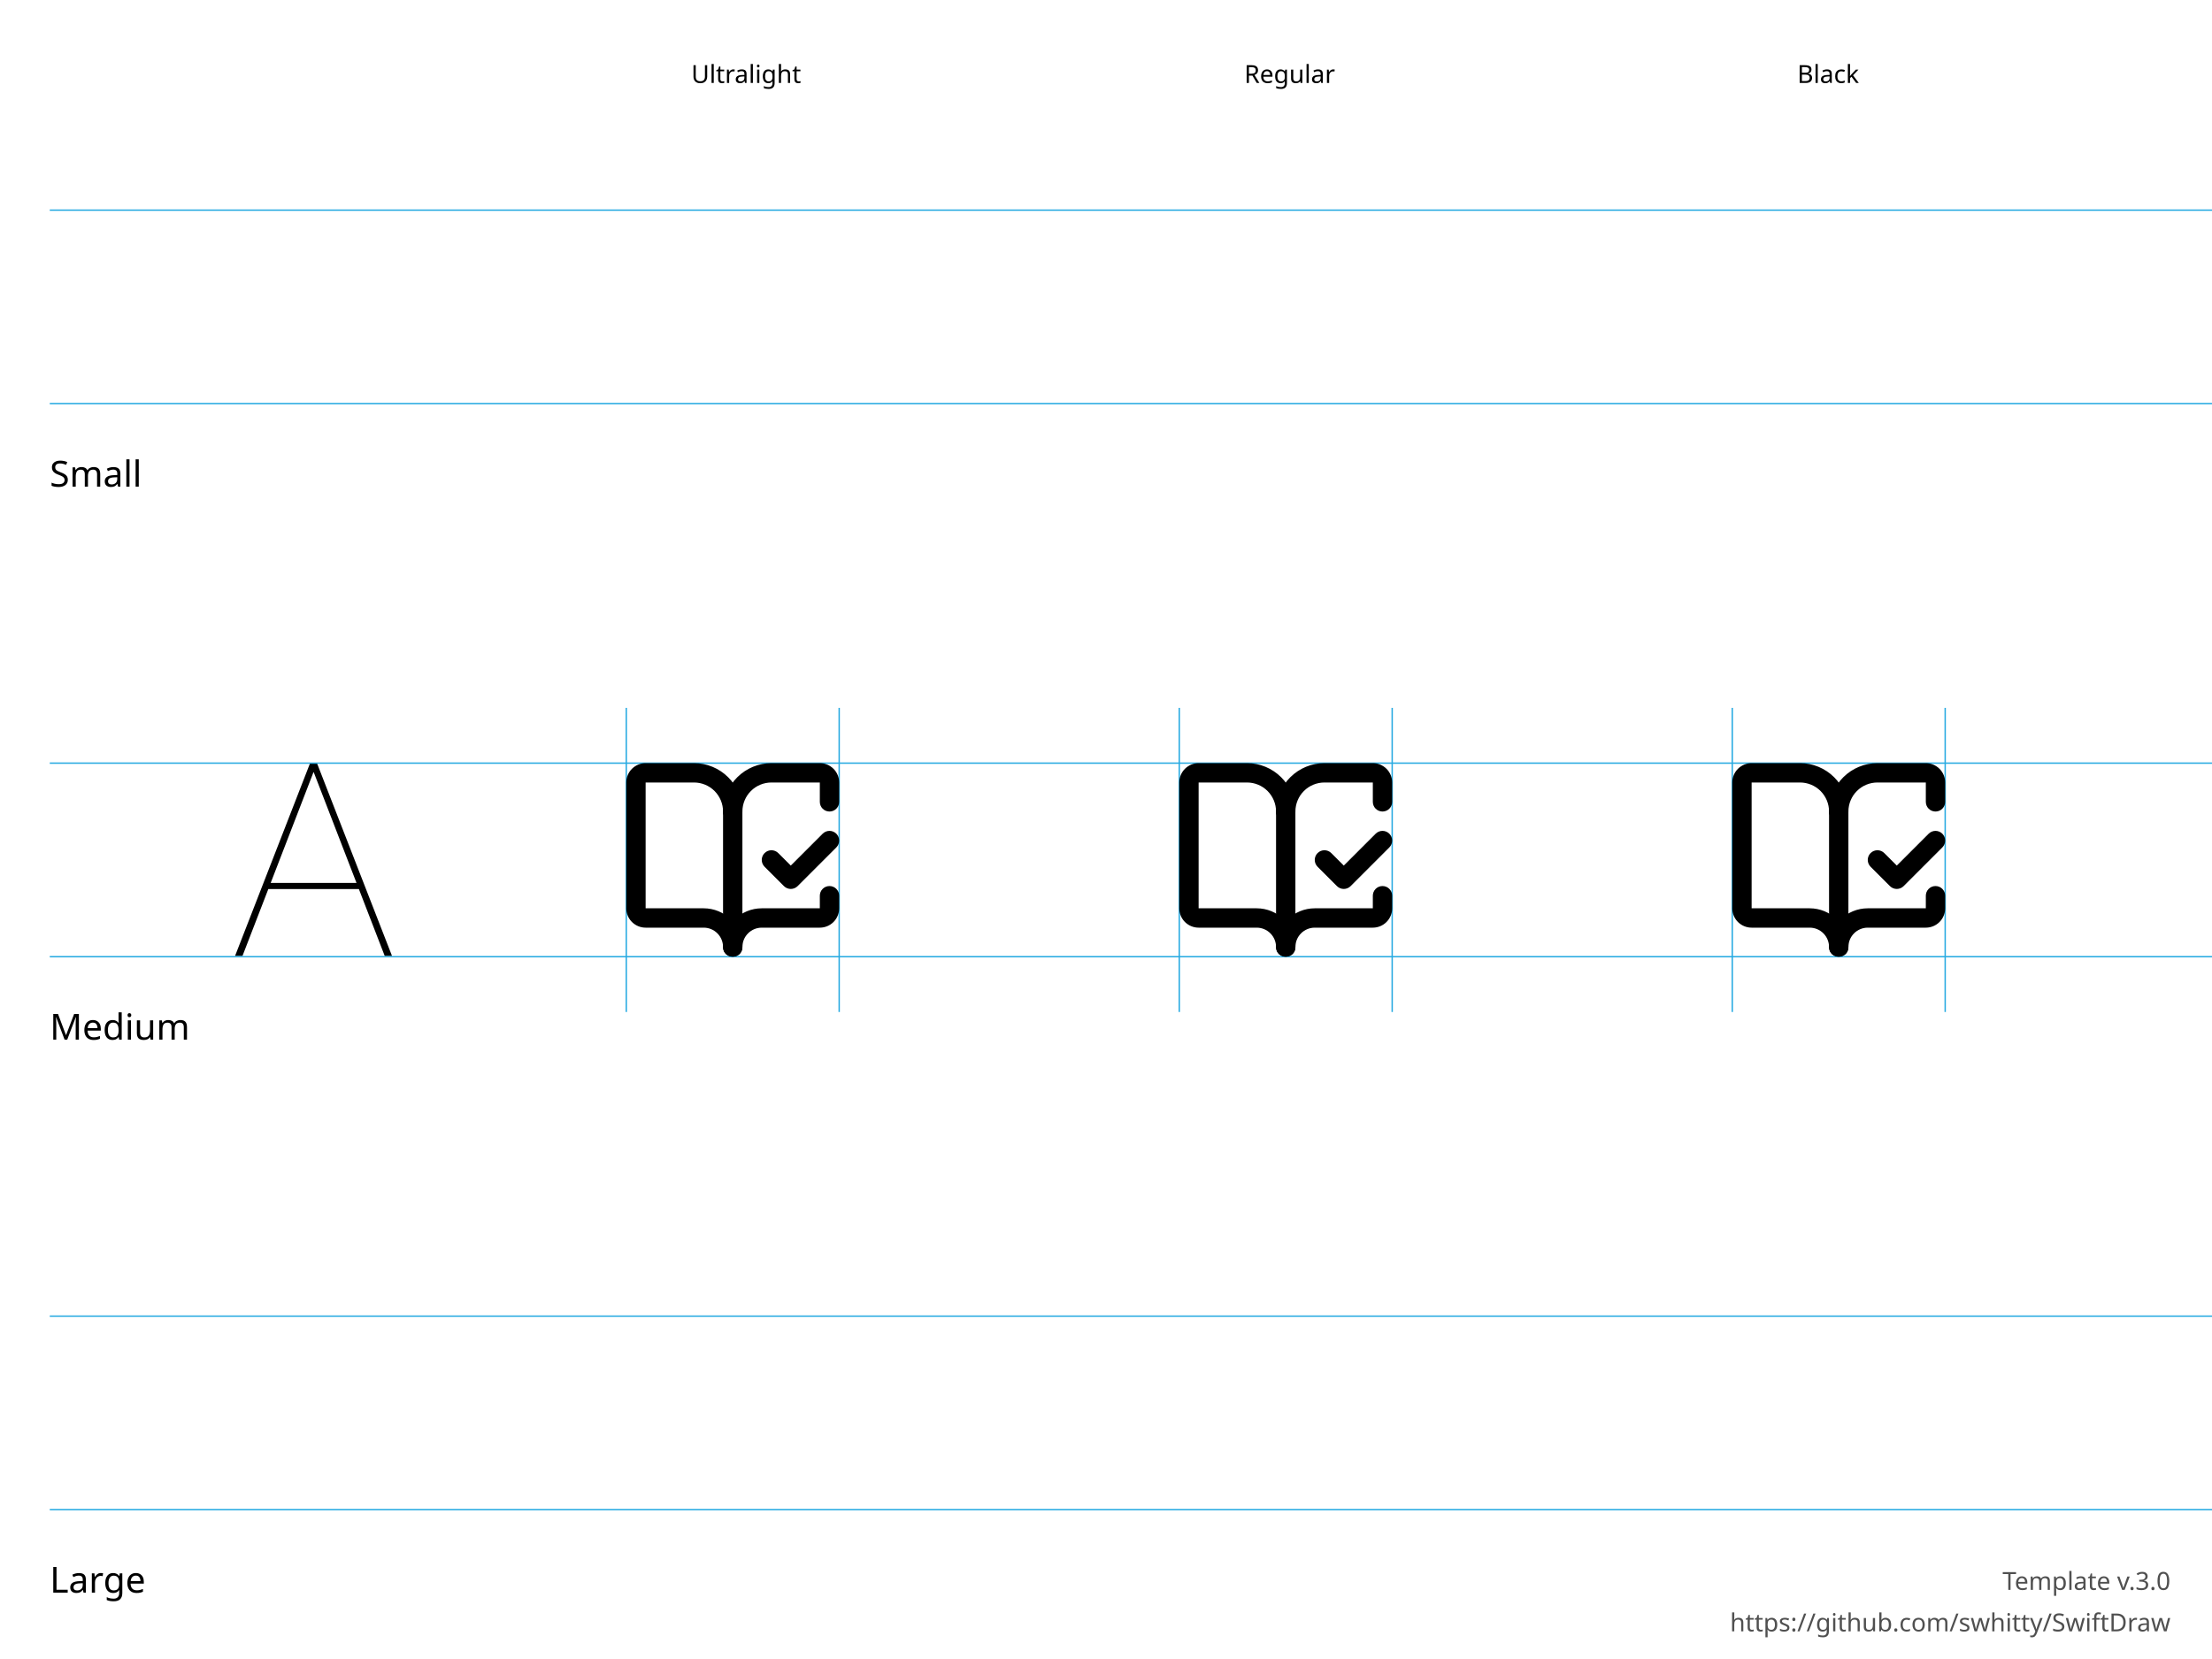
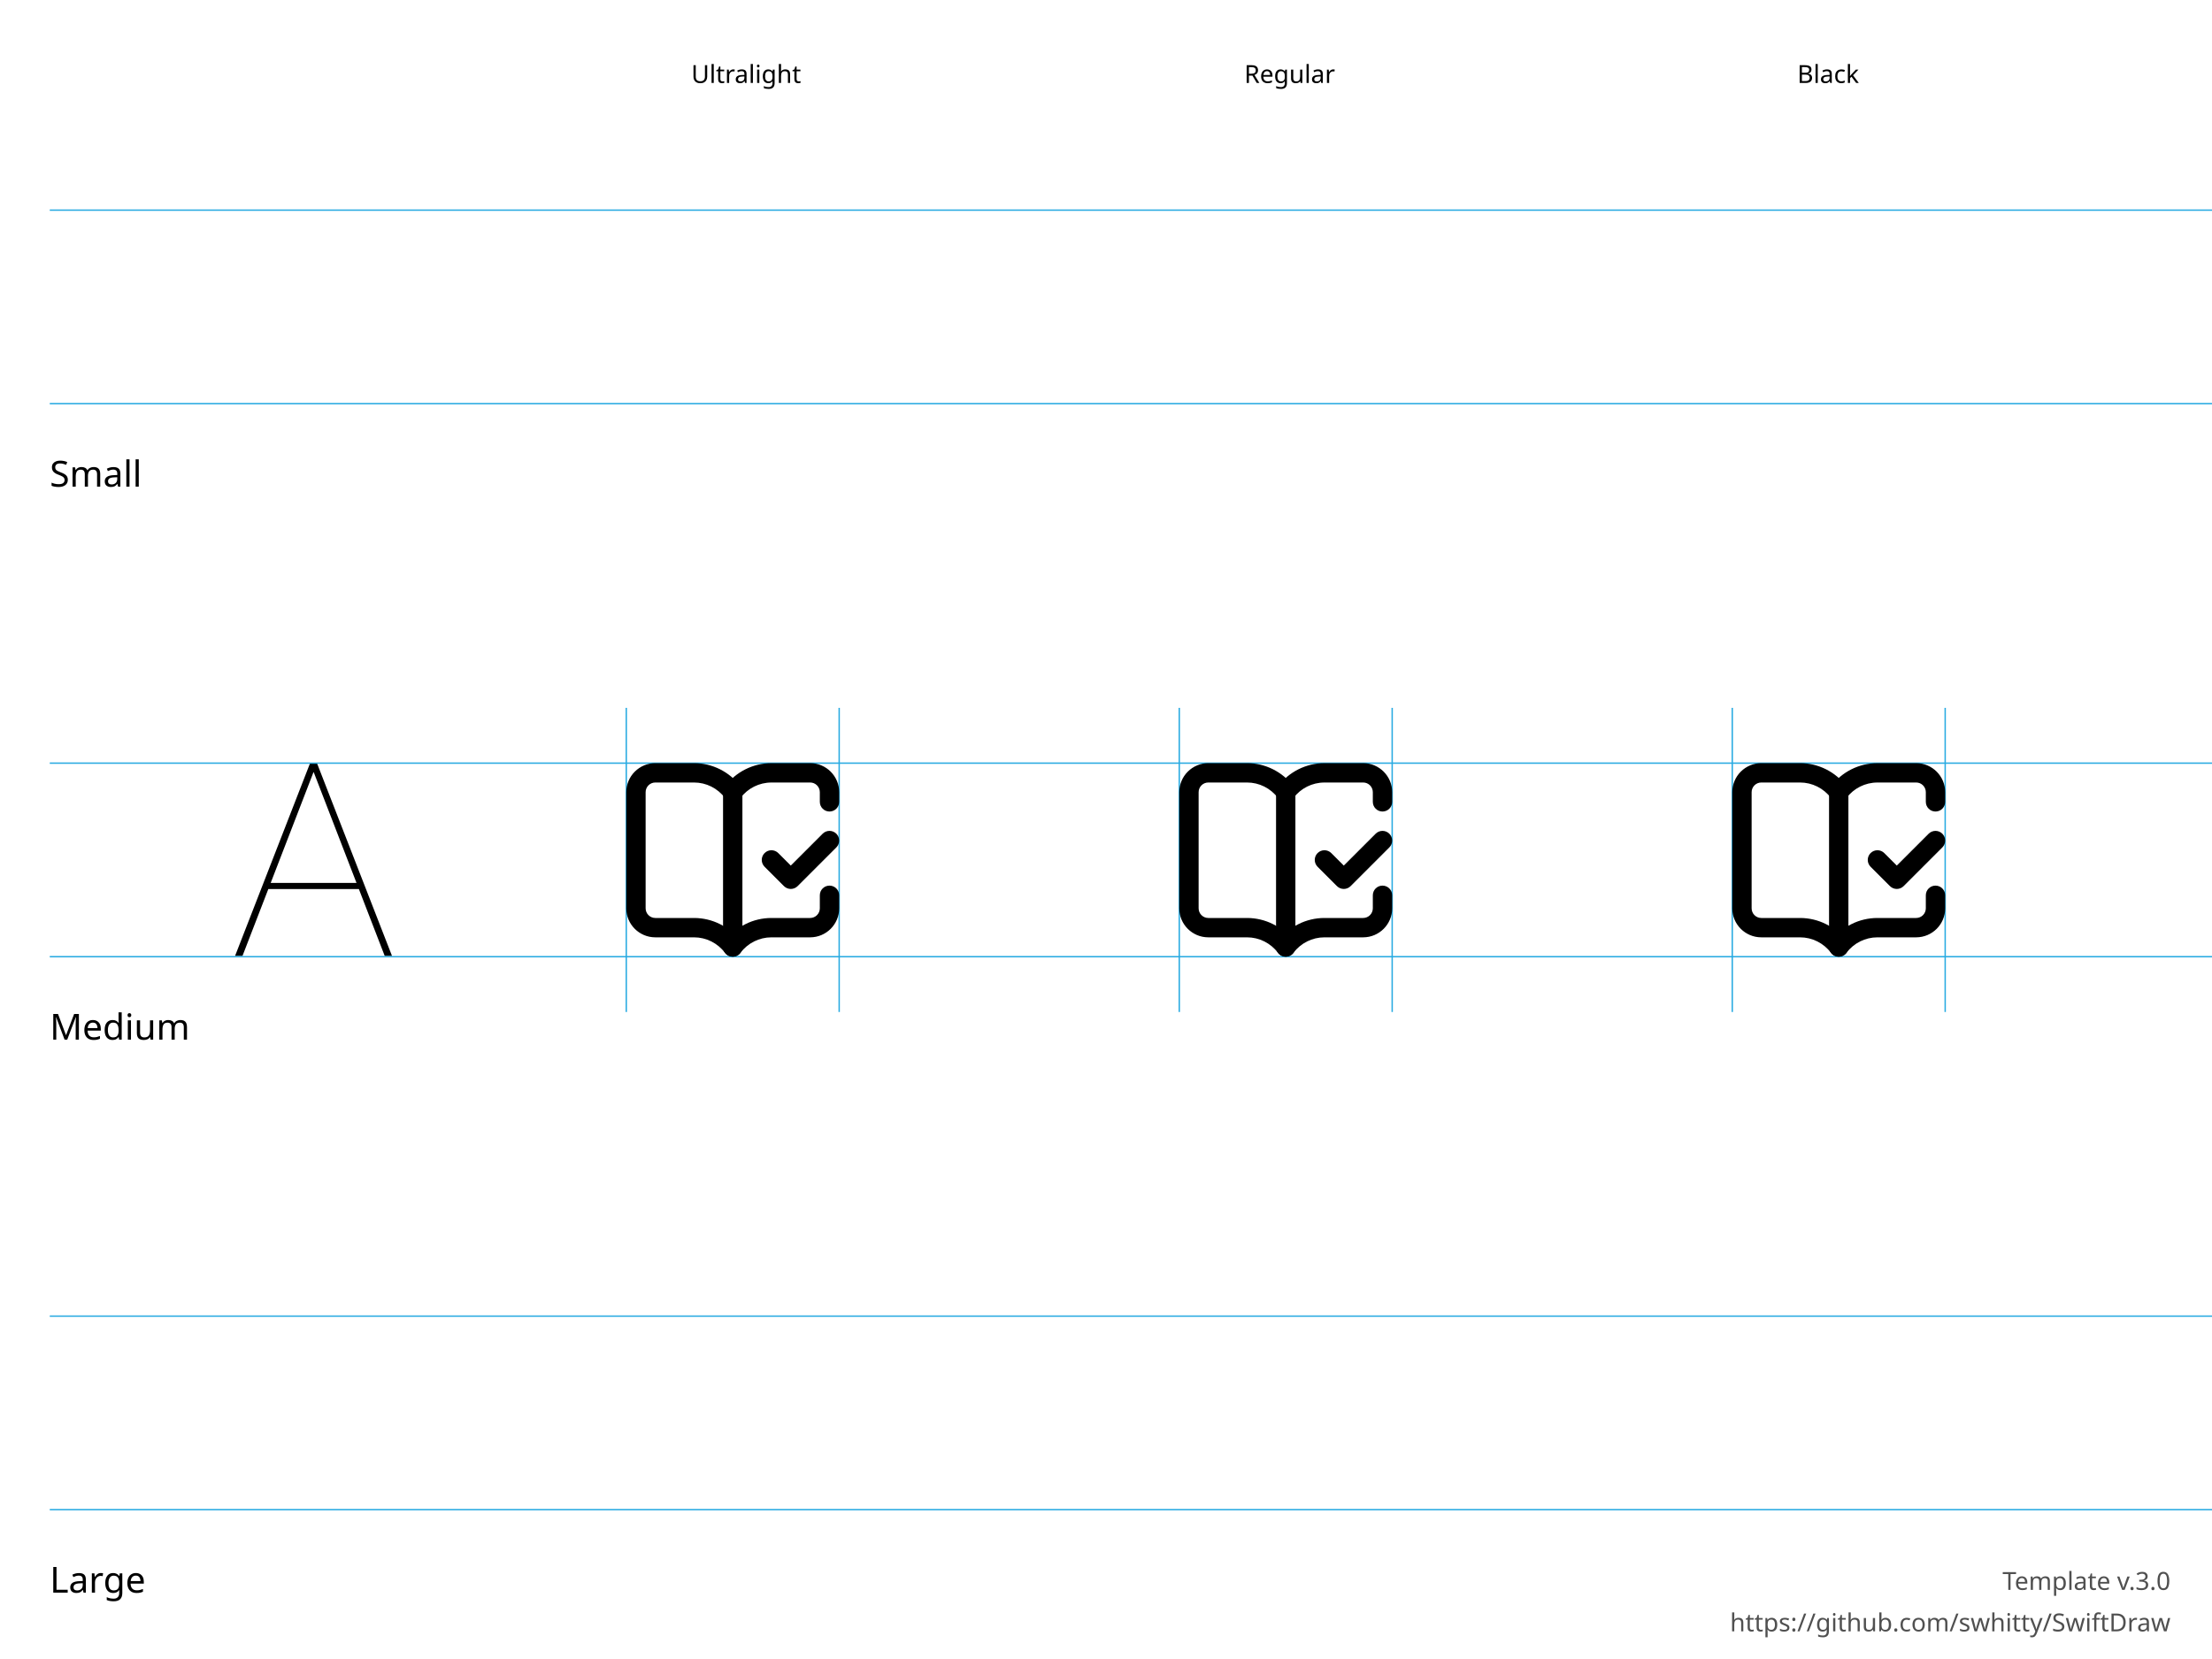
<svg xmlns="http://www.w3.org/2000/svg" height="600" width="800">
  <g id="Notes" font-family="LucidaGrande, 'Lucida Grande', sans-serif" font-size="13">
    <rect fill="white" height="600.0" width="800.0" x="0.0" y="0.0" />
    <g font-size="13">
      <text x="18.0" y="176.0">Small</text>
      <text x="18.0" y="376.0">Medium</text>
      <text x="18.0" y="576.0">Large</text>
    </g>
    <g font-size="9">
      <text x="250.0" y="30.0">Ultralight</text>
      <text x="450.0" y="30.0">Regular</text>
      <text x="650.0" y="30.0">Black</text>
      <text id="template-version" fill="#505050" text-anchor="end" x="785.0" y="575.0">Template v.3.0</text>
      <a href="https://github.com/swhitty/SwiftDraw">
        <text fill="#505050" text-anchor="end" x="785.0" y="590.0">https://github.com/swhitty/SwiftDraw</text>
      </a>
    </g>
  </g>
  <g id="Guides" stroke="rgb(39, 170, 225)" stroke-width="0.5">
    <path id="Capline-S" d="M18,76 l800,0" />
    <path id="H-reference" d="M85,145.755 L87.685,145.755 L113.369,79.287 L114.052,79.287 L114.052,76 L112.148,76 L85,145.755 Z M95.693,121.536 L130.996,121.536 L130.263,119.313 L96.474,119.313 L95.693,121.536 Z M139.15,145.755 L141.787,145.755 L114.638,76 L113.466,76 L113.466,79.287 L139.15,145.755 Z" stroke="none" transform="translate(0,200)" />
    <path id="Baseline-S" d="M18,146 l800,0" />
    <path id="left-margin-Ultralight-M" d="M226.5,256 l0,110" />
    <path id="right-margin-Ultralight-M" d="M303.5,256 l0,110" />
    <path id="left-margin-Regular-M" d="M426.5,256 l0,110" />
    <path id="right-margin-Regular-M" d="M503.5,256 l0,110" />
    <path id="left-margin-Black-M" d="M626.5,256 l0,110" />
    <path id="right-margin-Black-M" d="M703.5,256 l0,110" />
    <path id="Capline-M" d="M18,276 l800,0" />
    <path id="Baseline-M" d="M18,346 l800,0" />
    <path id="Capline-L" d="M18,476 l800,0" />
    <path id="Baseline-L" d="M18,546 l800,0" />
  </g>
  <g id="Symbols">
    <g id="Ultralight-M" transform="translate(0,200)">
-       <path d="M268.5,142.5 L268.5,93.5 C268.5,91.567 266.933,90 265,90 C263.067,90 261.5,91.567 261.5,93.5 L261.5,142.5 C261.5,144.433 263.067,146 265,146 C266.933,146 268.5,144.433 268.5,142.5 Z" />
+       <path d="M261.5,86.5 L261.5,142.5 C261.5,144.433 263.067,146 265,146 C266.933,146 268.5,144.433 268.5,142.5 L268.5,86.5 C268.5,84.567 266.933,83 265,83 C263.067,83 261.5,84.567 261.5,86.5 Z" />
      <path d="M276.525,113.475 L283.525,120.475 C284.892,121.842 287.108,121.842 288.475,120.475 L302.475,106.475 C303.842,105.108 303.842,102.892 302.475,101.525 C301.108,100.158 298.892,100.158 297.525,101.525 L283.525,115.525 L288.475,115.525 L281.475,108.525 C280.108,107.158 277.892,107.158 276.525,108.525 C275.158,109.892 275.158,112.108 276.525,113.475 Z" />
-       <path d="M303.5,90 L303.5,83 C303.5,81.143 302.763,79.363 301.45,78.05 C300.137,76.737 298.357,76 296.5,76 L279,76 C274.359,76 269.908,77.844 266.626,81.126 C263.344,84.408 261.5,88.859 261.5,93.5 L268.5,93.5 C268.5,88.859 266.656,84.408 263.374,81.126 C260.092,77.844 255.641,76 251,76 L233.5,76 C231.643,76 229.863,76.738 228.55,78.05 C227.238,79.363 226.5,81.143 226.5,83 L226.5,128.5 C226.5,130.357 227.238,132.137 228.55,133.45 C229.863,134.763 231.643,135.5 233.5,135.5 L254.5,135.5 C256.357,135.5 258.137,136.238 259.45,137.55 C260.763,138.863 261.5,140.643 261.5,142.5 L265,142.5 L268.5,142.5 C268.5,140.643 269.237,138.863 270.55,137.55 C271.863,136.238 273.643,135.5 275.5,135.5 L296.5,135.5 C298.357,135.5 300.137,134.763 301.45,133.45 C302.763,132.137 303.5,130.357 303.5,128.5 L303.5,123.95 C303.5,122.017 301.933,120.45 300,120.45 C298.067,120.45 296.5,122.017 296.5,123.95 L296.5,128.5 C296.5,128.5 296.5,128.5 296.5,128.5 C296.5,128.5 296.5,128.5 296.5,128.5 L275.5,128.5 C271.787,128.5 268.226,129.975 265.6,132.6 C262.975,135.226 261.5,138.787 261.5,142.5 C261.5,147.167 268.5,147.167 268.5,142.5 C268.5,138.787 267.025,135.226 264.4,132.6 C261.774,129.975 258.213,128.5 254.5,128.5 L233.5,128.5 C233.5,128.5 233.5,128.5 233.5,128.5 C233.5,128.5 233.5,128.5 233.5,128.5 L233.5,83 C233.5,83 233.5,83 233.5,83 C233.5,83 233.5,83 233.5,83 L251,83 C253.785,83 256.455,84.106 258.425,86.075 C260.394,88.045 261.5,90.715 261.5,93.5 C261.5,98.167 268.5,98.167 268.5,93.5 C268.5,90.715 269.606,88.045 271.575,86.075 C273.544,84.106 276.215,83 279,83 L296.5,83 C296.5,83 296.5,83 296.5,83 C296.5,83 296.5,83 296.5,83 L296.5,90 C296.5,91.933 298.067,93.5 300,93.5 C301.933,93.5 303.5,91.933 303.5,90 Z" />
+       <path d="M303.5,90 L303.5,86.5 C303.5,80.703 298.802,76.003 293.005,76 L278.998,76.007 C272.393,76.005 266.169,79.114 262.201,84.399 L267.8,84.4 C263.834,79.112 257.61,76 251,76 L237,76 C234.215,76 231.545,77.106 229.575,79.075 C227.606,81.045 226.5,83.715 226.5,86.5 L226.5,128.5 C226.5,134.297 231.198,138.997 236.995,139 L251,139 C255.407,139 259.556,141.075 262.2,144.6 C263.6,146.467 266.4,146.467 267.8,144.6 C270.444,141.075 274.593,139 279,139 L293.003,139 C298.802,138.997 303.5,134.297 303.5,128.5 L303.5,123.796 C303.5,121.863 301.933,120.296 300,120.296 C298.067,120.296 296.5,121.863 296.5,123.796 L296.5,128.5 C296.5,130.432 294.934,131.999 293.002,132 L279,132 C272.39,132 266.166,135.112 262.2,140.4 L267.8,140.4 C263.834,135.112 257.61,132 251,132 L236.997,132 C235.066,131.999 233.5,130.432 233.5,128.5 L233.5,86.5 C233.5,85.572 233.869,84.682 234.525,84.025 C235.182,83.369 236.072,83 237,83 L251,83 C255.407,83 259.556,85.075 262.2,88.6 C263.6,90.466 266.398,90.467 267.799,88.601 C270.444,85.078 274.593,83.006 278.999,83.007 L293.005,83 C294.934,83.001 296.5,84.568 296.5,86.5 L296.5,90 C296.5,91.933 298.067,93.5 300,93.5 C301.933,93.5 303.5,91.933 303.5,90 Z" />
    </g>
    <g id="Regular-M" transform="translate(0,200)">
-       <path d="M468.5,142.5 L468.5,93.5 C468.5,91.567 466.933,90 465,90 C463.067,90 461.5,91.567 461.5,93.5 L461.5,142.5 C461.5,144.433 463.067,146 465,146 C466.933,146 468.5,144.433 468.5,142.5 Z" />
+       <path d="M461.5,86.5 L461.5,142.5 C461.5,144.433 463.067,146 465,146 C466.933,146 468.5,144.433 468.5,142.5 L468.5,86.5 C468.5,84.567 466.933,83 465,83 C463.067,83 461.5,84.567 461.5,86.5 Z" />
      <path d="M476.525,113.475 L483.525,120.475 C484.892,121.842 487.108,121.842 488.475,120.475 L502.475,106.475 C503.842,105.108 503.842,102.892 502.475,101.525 C501.108,100.158 498.892,100.158 497.525,101.525 L483.525,115.525 L488.475,115.525 L481.475,108.525 C480.108,107.158 477.892,107.158 476.525,108.525 C475.158,109.892 475.158,112.108 476.525,113.475 Z" />
-       <path d="M503.5,90 L503.5,83 C503.5,81.143 502.763,79.363 501.45,78.05 C500.137,76.737 498.357,76 496.5,76 L479,76 C474.359,76 469.908,77.844 466.626,81.126 C463.344,84.408 461.5,88.859 461.5,93.5 L468.5,93.5 C468.5,88.859 466.656,84.408 463.374,81.126 C460.092,77.844 455.641,76 451,76 L433.5,76 C431.643,76 429.863,76.738 428.55,78.05 C427.237,79.363 426.5,81.143 426.5,83 L426.5,128.5 C426.5,130.357 427.237,132.137 428.55,133.45 C429.863,134.763 431.643,135.5 433.5,135.5 L454.5,135.5 C456.357,135.5 458.137,136.238 459.45,137.55 C460.763,138.863 461.5,140.643 461.5,142.5 L465,142.5 L468.5,142.5 C468.5,140.643 469.237,138.863 470.55,137.55 C471.863,136.238 473.643,135.5 475.5,135.5 L496.5,135.5 C498.357,135.5 500.137,134.763 501.45,133.45 C502.763,132.137 503.5,130.357 503.5,128.5 L503.5,123.95 C503.5,122.017 501.933,120.45 500,120.45 C498.067,120.45 496.5,122.017 496.5,123.95 L496.5,128.5 C496.5,128.5 496.5,128.5 496.5,128.5 C496.5,128.5 496.5,128.5 496.5,128.5 L475.5,128.5 C471.787,128.5 468.226,129.975 465.6,132.6 C462.975,135.226 461.5,138.787 461.5,142.5 C461.5,147.167 468.5,147.167 468.5,142.5 C468.5,138.787 467.025,135.226 464.4,132.6 C461.774,129.975 458.213,128.5 454.5,128.5 L433.5,128.5 C433.5,128.5 433.5,128.5 433.5,128.5 C433.5,128.5 433.5,128.5 433.5,128.5 L433.5,83 C433.5,83 433.5,83 433.5,83 C433.5,83 433.5,83 433.5,83 L451,83 C453.785,83 456.455,84.106 458.425,86.075 C460.394,88.045 461.5,90.715 461.5,93.5 C461.5,98.167 468.5,98.167 468.5,93.5 C468.5,90.715 469.606,88.045 471.575,86.075 C473.544,84.106 476.215,83 479,83 L496.5,83 C496.5,83 496.5,83 496.5,83 C496.5,83 496.5,83 496.5,83 L496.5,90 C496.5,91.933 498.067,93.5 500,93.5 C501.933,93.5 503.5,91.933 503.5,90 Z" />
+       <path d="M503.5,90 L503.5,86.5 C503.5,80.703 498.802,76.003 493.005,76 L478.998,76.007 C472.393,76.005 466.169,79.114 462.201,84.399 L467.8,84.4 C463.834,79.112 457.61,76 451,76 L437,76 C434.215,76 431.545,77.106 429.575,79.075 C427.606,81.045 426.5,83.715 426.5,86.5 L426.5,128.5 C426.5,134.297 431.198,138.997 436.995,139 L451,139 C455.407,139 459.556,141.075 462.2,144.6 C463.6,146.467 466.4,146.467 467.8,144.6 C470.444,141.075 474.593,139 479,139 L493.003,139 C498.802,138.997 503.5,134.297 503.5,128.5 L503.5,123.796 C503.5,121.863 501.933,120.296 500,120.296 C498.067,120.296 496.5,121.863 496.5,123.796 L496.5,128.5 C496.5,130.432 494.934,131.999 493.002,132 L479,132 C472.39,132 466.166,135.112 462.2,140.4 L467.8,140.4 C463.834,135.112 457.61,132 451,132 L436.996,132 C435.066,131.999 433.5,130.432 433.5,128.5 L433.5,86.5 C433.5,85.572 433.869,84.682 434.525,84.025 C435.182,83.369 436.072,83 437,83 L451,83 C455.407,83 459.556,85.075 462.2,88.6 C463.6,90.466 466.398,90.467 467.799,88.601 C470.444,85.078 474.593,83.006 478.999,83.007 L493.005,83 C494.934,83.001 496.5,84.568 496.5,86.5 L496.5,90 C496.5,91.933 498.067,93.5 500,93.5 C501.933,93.5 503.5,91.933 503.5,90 Z" />
    </g>
    <g id="Black-M" transform="translate(0,200)">
-       <path d="M668.5,142.5 L668.5,93.5 C668.5,91.567 666.933,90 665,90 C663.067,90 661.5,91.567 661.5,93.5 L661.5,142.5 C661.5,144.433 663.067,146 665,146 C666.933,146 668.5,144.433 668.5,142.5 Z" />
+       <path d="M661.5,86.5 L661.5,142.5 C661.5,144.433 663.067,146 665,146 C666.933,146 668.5,144.433 668.5,142.5 L668.5,86.5 C668.5,84.567 666.933,83 665,83 C663.067,83 661.5,84.567 661.5,86.5 Z" />
      <path d="M676.525,113.475 L683.525,120.475 C684.892,121.842 687.108,121.842 688.475,120.475 L702.475,106.475 C703.842,105.108 703.842,102.892 702.475,101.525 C701.108,100.158 698.892,100.158 697.525,101.525 L683.525,115.525 L688.475,115.525 L681.475,108.525 C680.108,107.158 677.892,107.158 676.525,108.525 C675.158,109.892 675.158,112.108 676.525,113.475 Z" />
-       <path d="M703.5,90 L703.5,83 C703.5,81.143 702.763,79.363 701.45,78.05 C700.137,76.737 698.357,76 696.5,76 L679,76 C674.359,76 669.908,77.844 666.626,81.126 C663.344,84.408 661.5,88.859 661.5,93.5 L668.5,93.5 C668.5,88.859 666.656,84.408 663.374,81.126 C660.092,77.844 655.641,76 651,76 L633.5,76 C631.643,76 629.863,76.738 628.55,78.05 C627.237,79.363 626.5,81.143 626.5,83 L626.5,128.5 C626.5,130.357 627.237,132.137 628.55,133.45 C629.863,134.763 631.643,135.5 633.5,135.5 L654.5,135.5 C656.357,135.5 658.137,136.238 659.45,137.55 C660.763,138.863 661.5,140.643 661.5,142.5 L665,142.5 L668.5,142.5 C668.5,140.643 669.237,138.863 670.55,137.55 C671.863,136.238 673.643,135.5 675.5,135.5 L696.5,135.5 C698.357,135.5 700.137,134.763 701.45,133.45 C702.763,132.137 703.5,130.357 703.5,128.5 L703.5,123.95 C703.5,122.017 701.933,120.45 700,120.45 C698.067,120.45 696.5,122.017 696.5,123.95 L696.5,128.5 C696.5,128.5 696.5,128.5 696.5,128.5 C696.5,128.5 696.5,128.5 696.5,128.5 L675.5,128.5 C671.787,128.5 668.226,129.975 665.601,132.6 C662.975,135.226 661.5,138.787 661.5,142.5 C661.5,147.167 668.5,147.167 668.5,142.5 C668.5,138.787 667.025,135.226 664.399,132.6 C661.774,129.975 658.213,128.5 654.5,128.5 L633.5,128.5 C633.5,128.5 633.5,128.5 633.5,128.5 C633.5,128.5 633.5,128.5 633.5,128.5 L633.5,83 C633.5,83 633.5,83 633.5,83 C633.5,83 633.5,83 633.5,83 L651,83 C653.785,83 656.456,84.106 658.425,86.075 C660.394,88.045 661.5,90.715 661.5,93.5 C661.5,98.167 668.5,98.167 668.5,93.5 C668.5,90.715 669.606,88.045 671.575,86.075 C673.544,84.106 676.215,83 679,83 L696.5,83 C696.5,83 696.5,83 696.5,83 C696.5,83 696.5,83 696.5,83 L696.5,90 C696.5,91.933 698.067,93.5 700,93.5 C701.933,93.5 703.5,91.933 703.5,90 Z" />
+       <path d="M703.5,90 L703.5,86.5 C703.5,80.703 698.802,76.003 693.005,76 L678.998,76.007 C672.393,76.005 666.169,79.114 662.201,84.399 L667.8,84.4 C663.834,79.112 657.61,76 651,76 L637,76 C634.215,76 631.544,77.106 629.575,79.075 C627.606,81.045 626.5,83.715 626.5,86.5 L626.5,128.5 C626.5,134.297 631.198,138.997 636.995,139 L651,139 C655.407,139 659.556,141.075 662.2,144.6 C663.6,146.467 666.4,146.467 667.8,144.6 C670.444,141.075 674.593,139 679,139 L693.003,139 C698.802,138.997 703.5,134.297 703.5,128.5 L703.5,123.796 C703.5,121.863 701.933,120.296 700,120.296 C698.067,120.296 696.5,121.863 696.5,123.796 L696.5,128.5 C696.5,130.432 694.934,131.999 693.002,132 L679,132 C672.39,132 666.166,135.112 662.2,140.4 L667.8,140.4 C663.834,135.112 657.61,132 651,132 L636.997,132 C635.066,131.999 633.5,130.432 633.5,128.5 L633.5,86.5 C633.5,85.572 633.869,84.682 634.525,84.025 C635.182,83.369 636.072,83 637,83 L651,83 C655.407,83 659.556,85.075 662.2,88.6 C663.6,90.466 666.398,90.467 667.799,88.601 C670.444,85.078 674.593,83.006 678.999,83.007 L693.005,83 C694.934,83.001 696.5,84.568 696.5,86.5 L696.5,90 C696.5,91.933 698.067,93.5 700,93.5 C701.933,93.5 703.5,91.933 703.5,90 Z" />
    </g>
  </g>
</svg>
